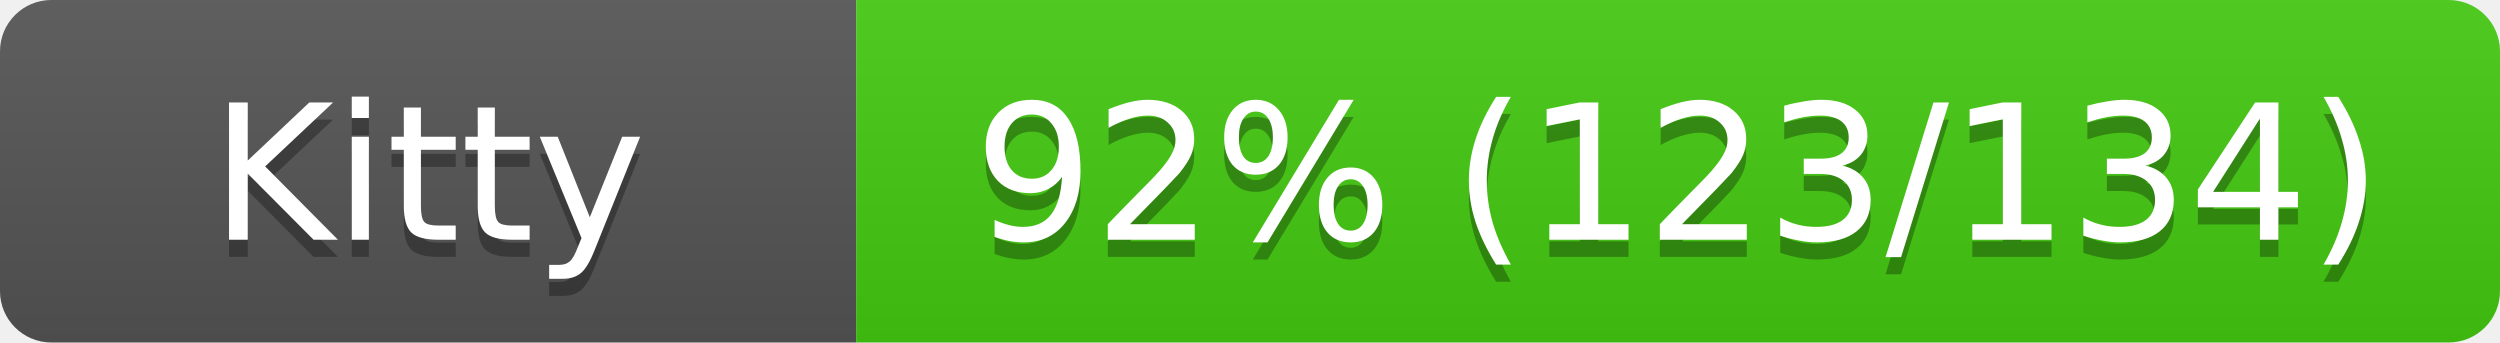
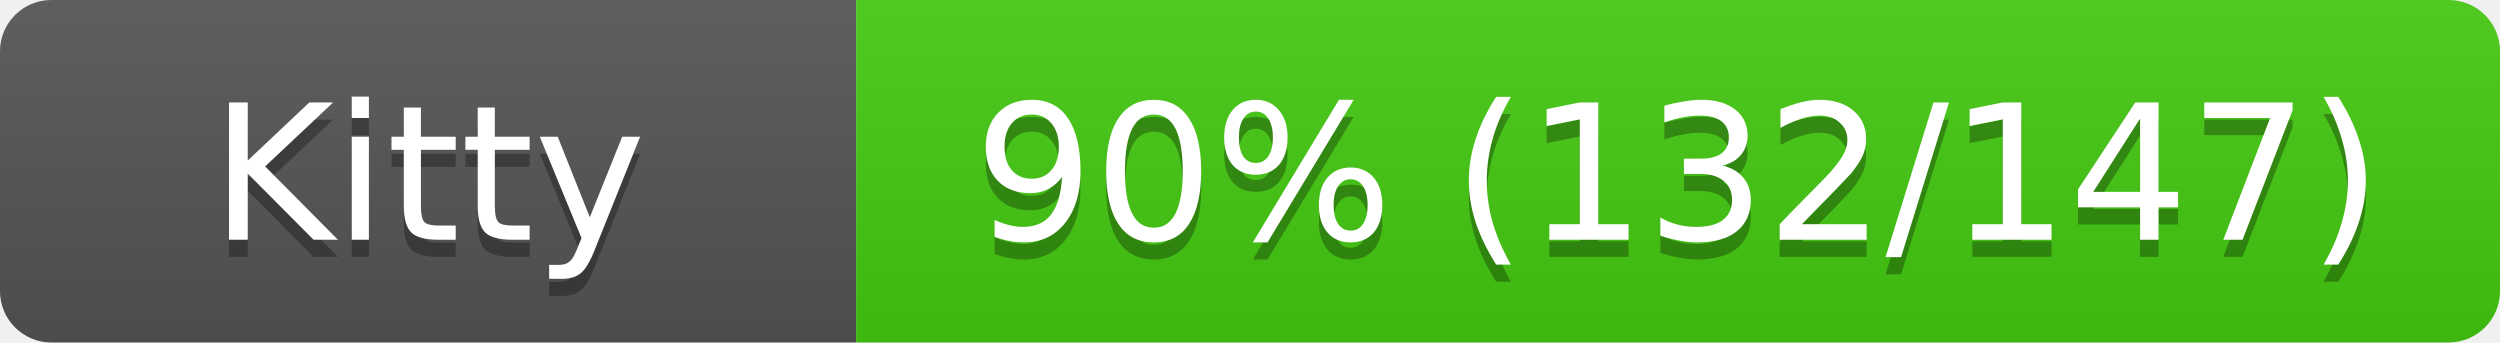
<svg xmlns="http://www.w3.org/2000/svg" width="146" height="20">
  <linearGradient id="s" x2="0" y2="100%">
    <stop offset="0" stop-color="#bbb" stop-opacity=".1" />
    <stop offset="1" stop-opacity=".1" />
  </linearGradient>
  <clipPath id="r">
    <rect width="146" height="20" rx="3" fill="#fff" />
  </clipPath>
  <g clip-path="url(#r)">
    <rect width="50" height="20" fill="#555" />
    <rect x="50" width="96" height="20" fill="#4c1" />
    <rect width="146" height="20" fill="url(#s)" />
  </g>
  <g fill="#fff" text-anchor="middle" font-family="Verdana,Geneva,DejaVu Sans,sans-serif" font-size="11">
    <text x="25" y="15" fill="#010101" fill-opacity=".3">Kitty</text>
    <text x="25" y="14">Kitty</text>
-     <text x="98" y="15" fill="#010101" fill-opacity=".3">92% (123/134)</text>
-     <text x="98" y="14">92% (123/134)</text>
+     <text x="98" y="15" fill="#010101" fill-opacity=".3">90% (132/147)</text>
+     <text x="98" y="14">90% (132/147)</text>
  </g>
</svg>
